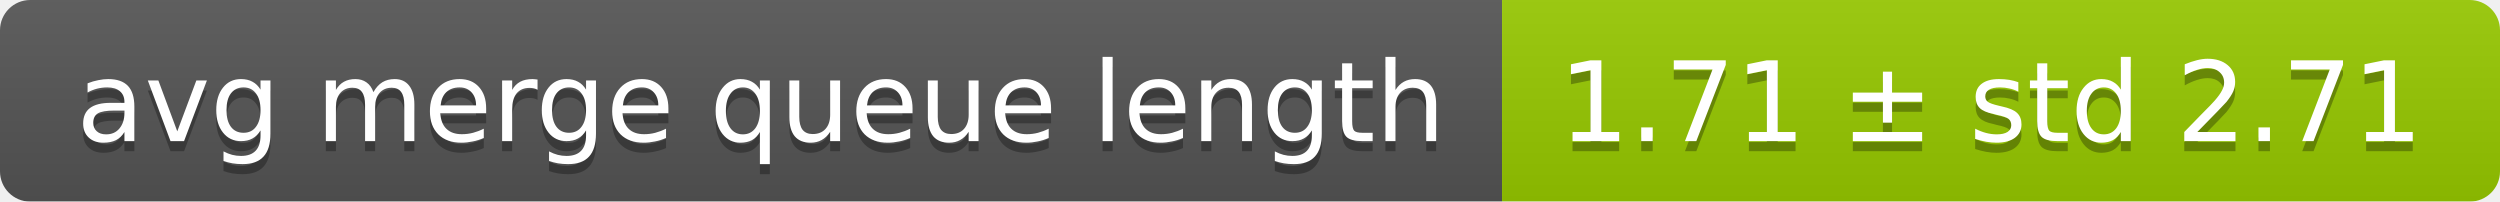
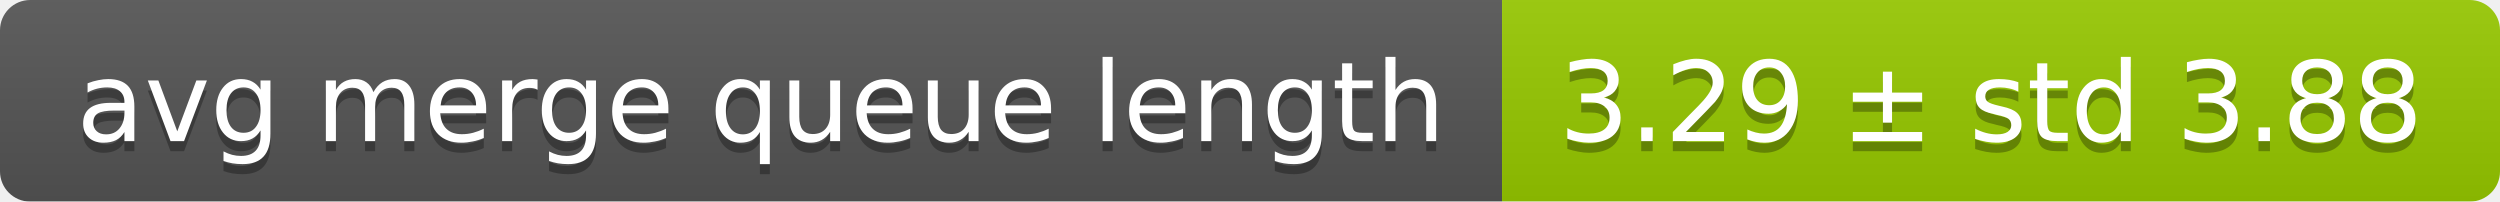
<svg xmlns="http://www.w3.org/2000/svg" width="248" height="20">
  <linearGradient id="smooth" x2="0" y2="100%">
    <stop offset="0" stop-color="#bbb" stop-opacity=".1" />
    <stop offset="1" stop-opacity=".1" />
  </linearGradient>
  <mask id="round">
    <rect width="248" height="20" rx="3" fill="#fff" />
  </mask>
  <g mask="url(#round)">
    <rect width="149" height="20" fill="#555" />
    <rect x="149" width="99" height="20" fill="#97ca00" />
    <rect width="248" height="20" fill="url(#smooth)" />
  </g>
  <g fill="#fff" text-anchor="middle" font-family="DejaVu Sans,Verdana,Geneva,sans-serif" font-size="11">
    <text x="75.5" y="15" fill="#010101" fill-opacity=".3">avg merge queue length</text>
    <text x="75.5" y="14">avg merge queue length</text>
-     <text x="197.5" y="15" fill="#010101" fill-opacity=".3">1.71 ± std 2.71</text>
-     <text x="197.5" y="14">1.71 ± std 2.71</text>
+     <text x="197.5" y="15" fill="#010101" fill-opacity=".3">3.29 ± std 3.88</text>
+     <text x="197.5" y="14">3.29 ± std 3.88</text>
  </g>
</svg>
